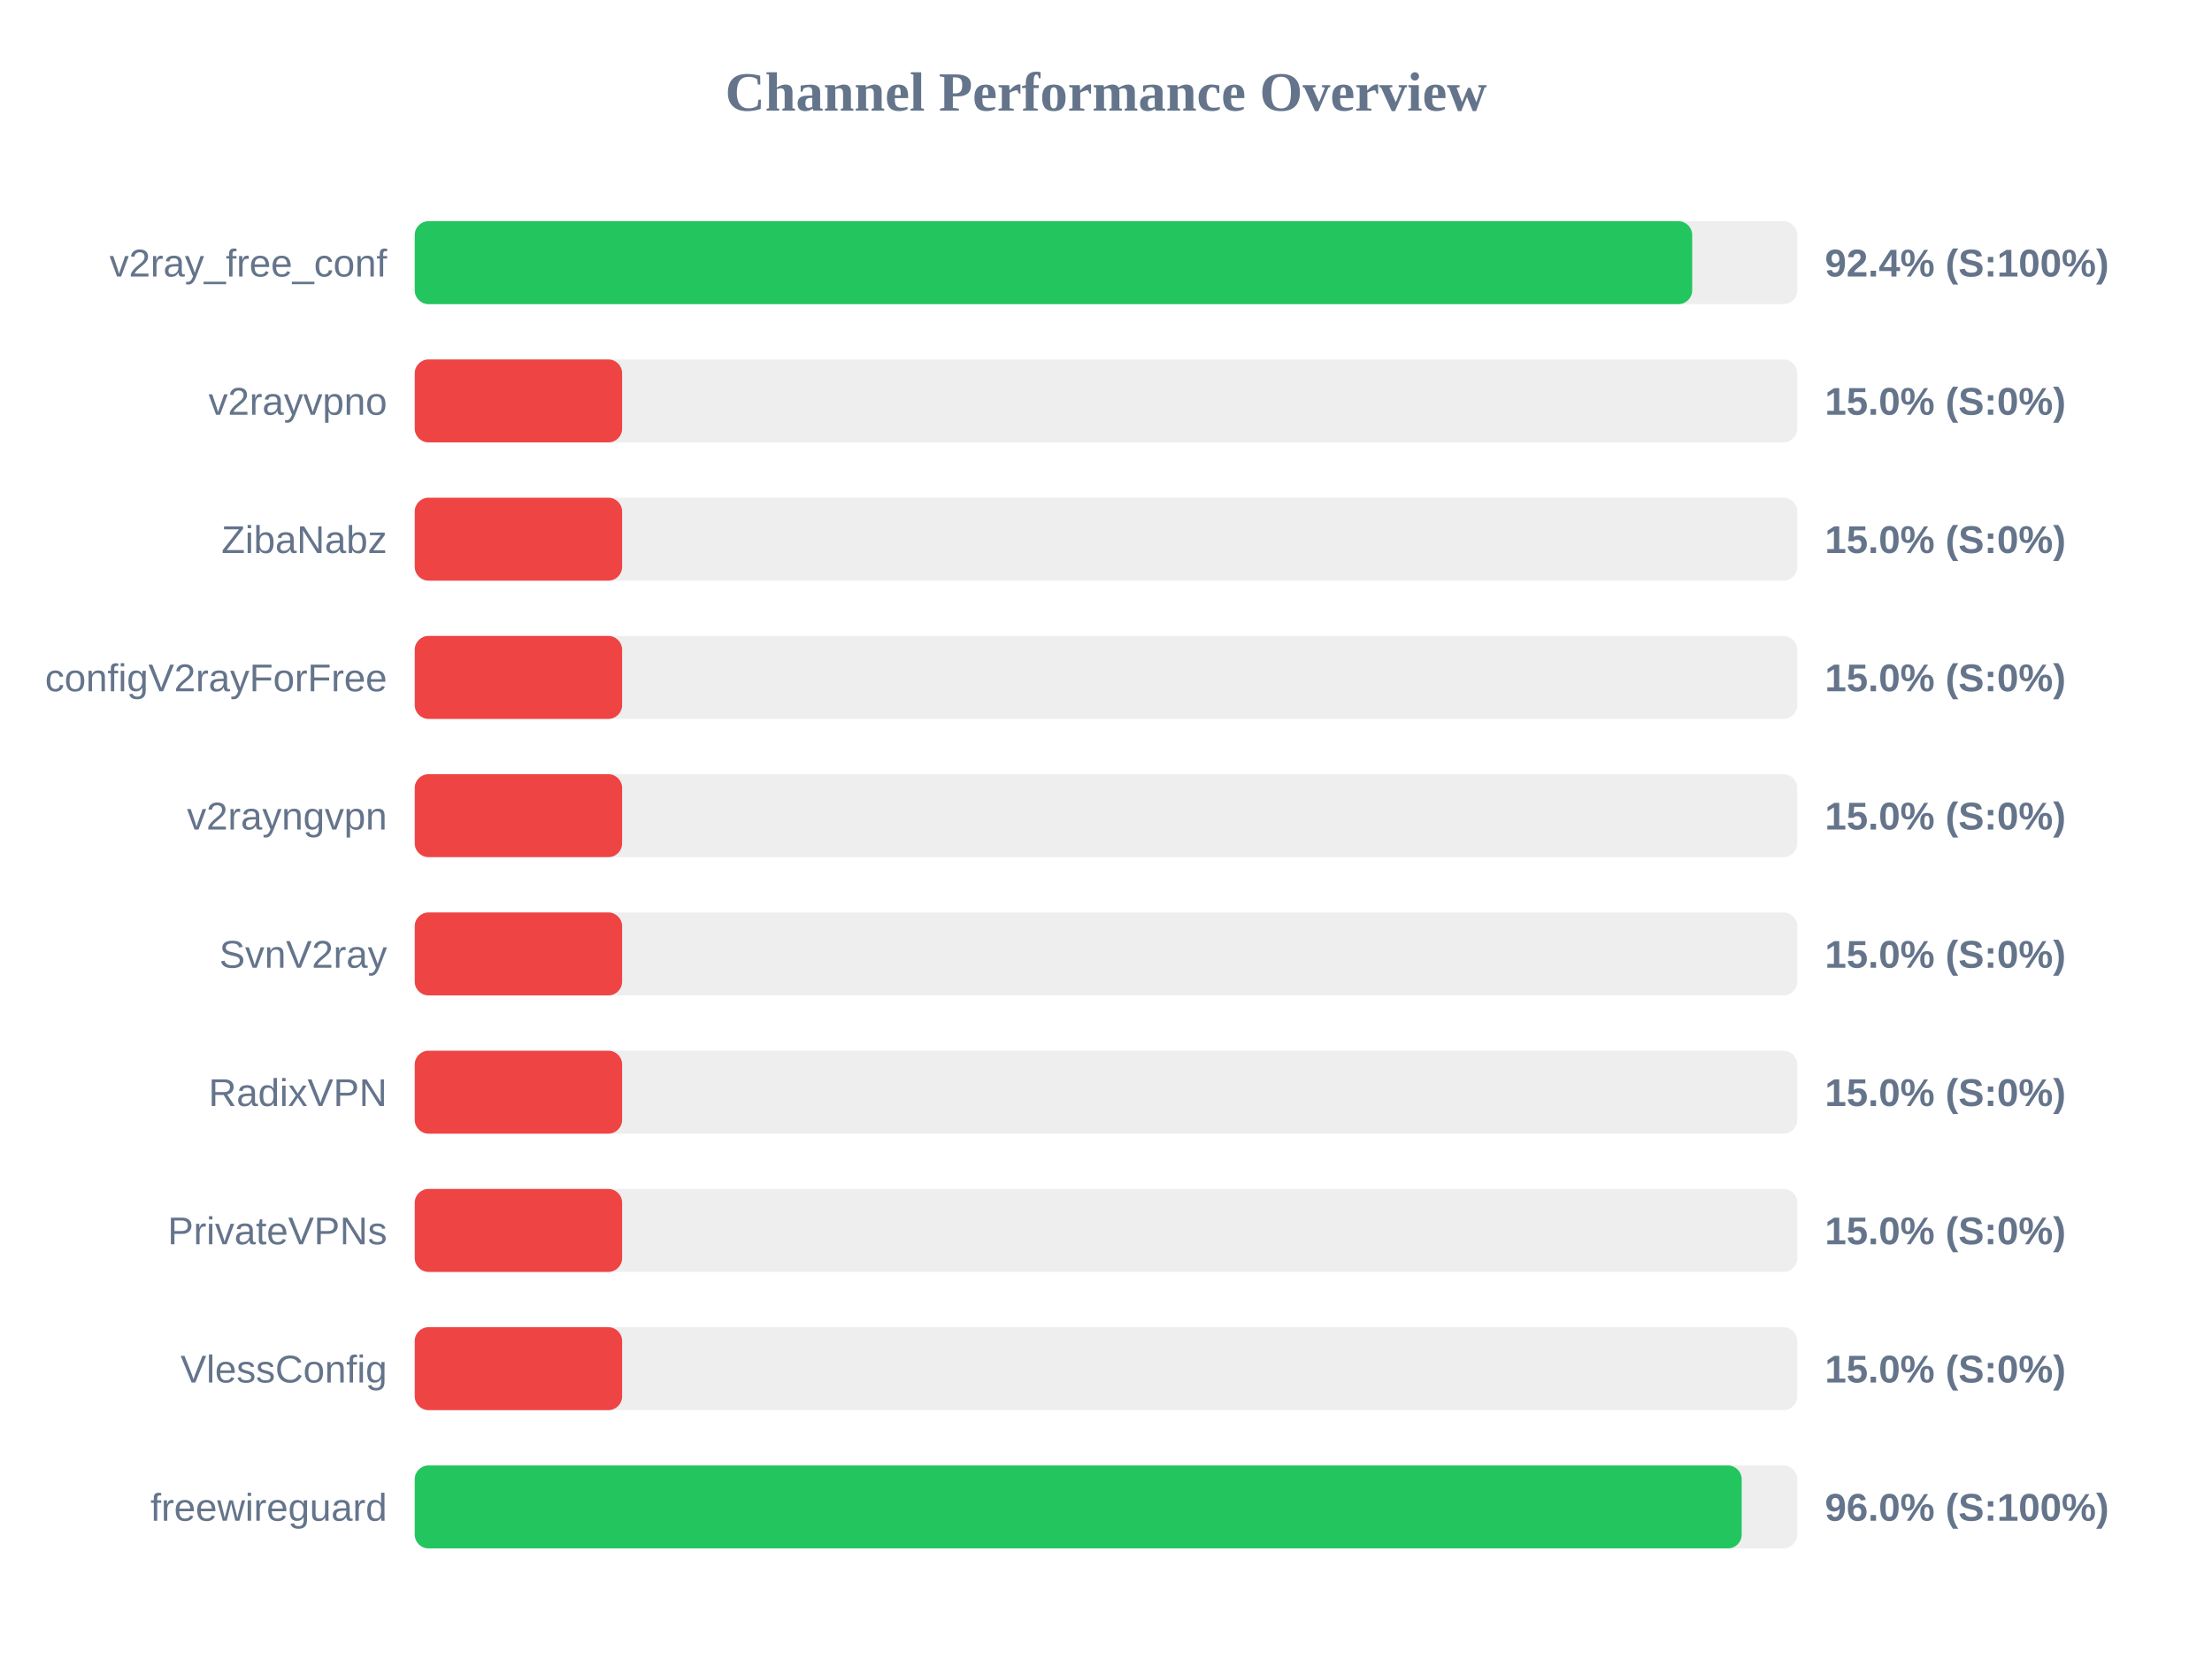
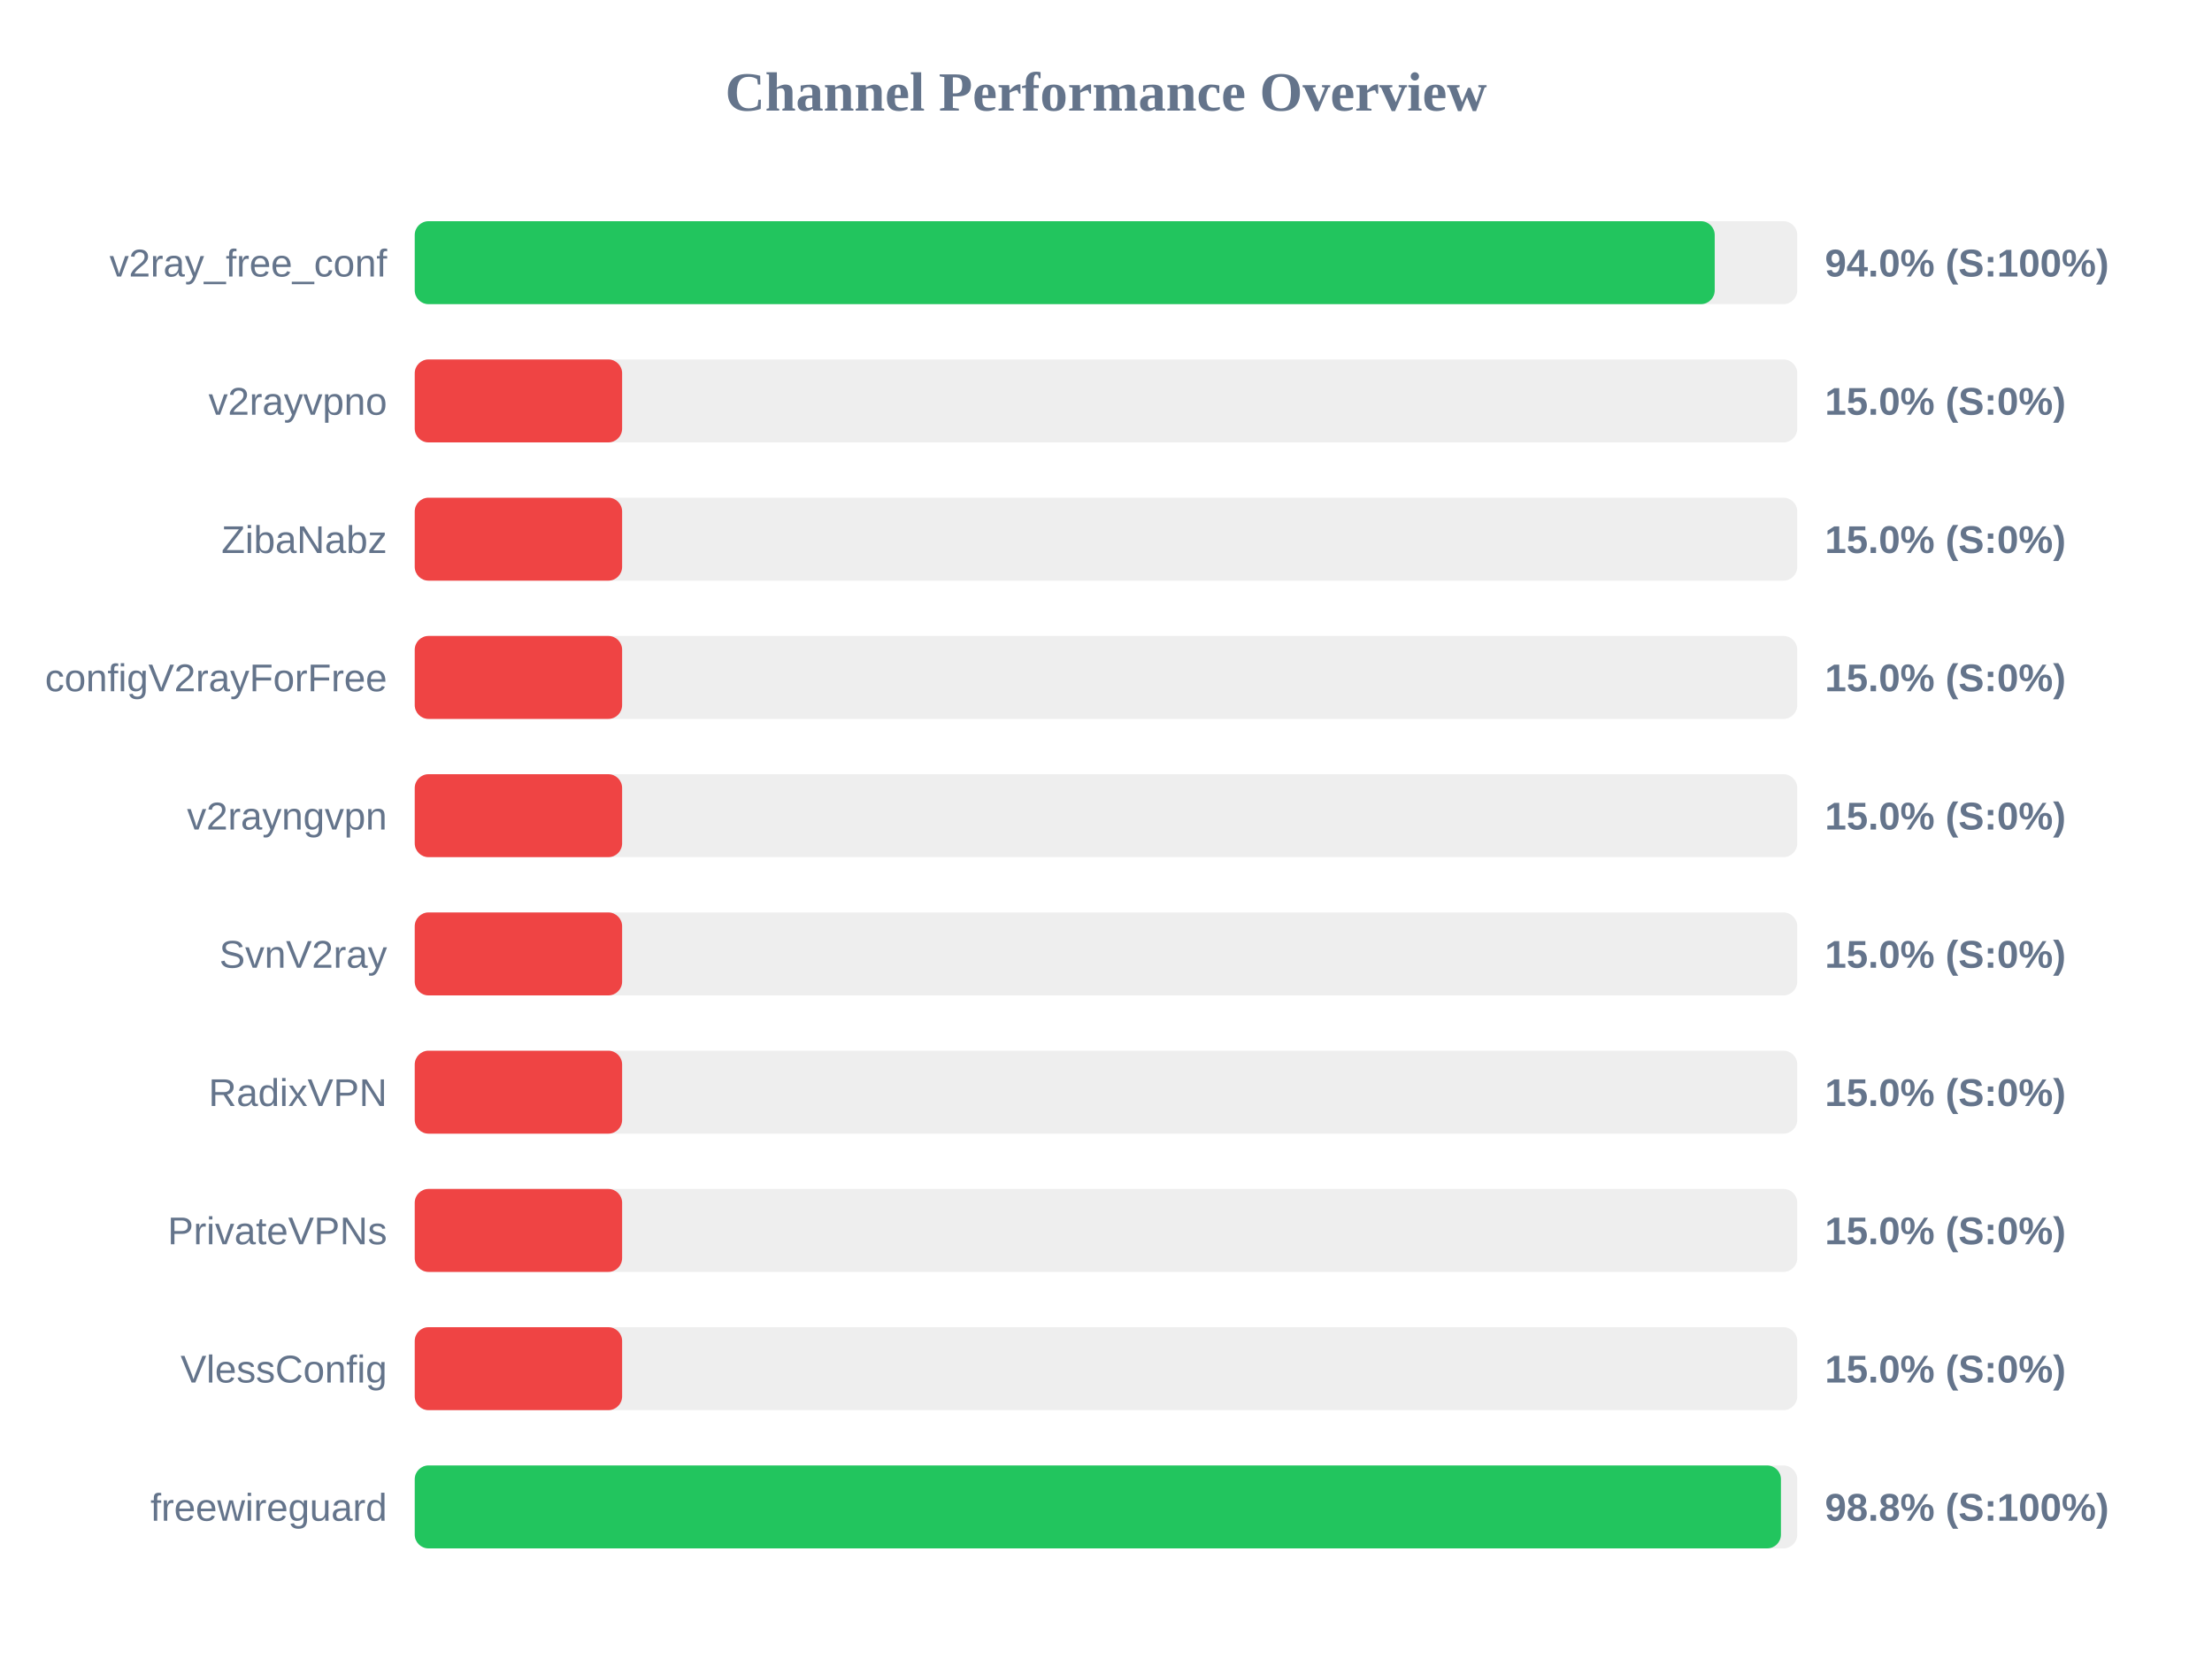
<svg xmlns="http://www.w3.org/2000/svg" width="800" height="600" version="1.1">
  <style>
        .row { font: 14px Arial; fill: #64748b; }
        .score { font: bold 14px Arial; fill: #64748b; }
    </style>
  <text x="400" y="40" text-anchor="middle" font-size="20px" font-weight="bold" fill="#64748b">Channel Performance Overview</text>
  <rect x="150" y="80" width="500" height="30" fill="#eee" rx="5" />
-   <rect x="150" y="80" width="462.0" height="30" fill="#22c55e" rx="5" />
+   <rect x="150" y="80" width="470.15" height="30" fill="#22c55e" rx="5" />
  <text x="140" y="100" text-anchor="end" class="row">v2ray_free_conf</text>
-   <text x="660" y="100" text-anchor="start" class="score">92.4% (S:100%)</text>
+   <text x="660" y="100" text-anchor="start" class="score">94.0% (S:100%)</text>
  <rect x="150" y="130" width="500" height="30" fill="#eee" rx="5" />
  <rect x="150" y="130" width="75.0" height="30" fill="#ef4444" rx="5" />
  <text x="140" y="150" text-anchor="end" class="row">v2rayvpno</text>
  <text x="660" y="150" text-anchor="start" class="score">15.0% (S:0%)</text>
  <rect x="150" y="180" width="500" height="30" fill="#eee" rx="5" />
  <rect x="150" y="180" width="75.0" height="30" fill="#ef4444" rx="5" />
  <text x="140" y="200" text-anchor="end" class="row">ZibaNabz</text>
  <text x="660" y="200" text-anchor="start" class="score">15.0% (S:0%)</text>
  <rect x="150" y="230" width="500" height="30" fill="#eee" rx="5" />
  <rect x="150" y="230" width="75.0" height="30" fill="#ef4444" rx="5" />
  <text x="140" y="250" text-anchor="end" class="row">configV2rayForFree</text>
  <text x="660" y="250" text-anchor="start" class="score">15.0% (S:0%)</text>
  <rect x="150" y="280" width="500" height="30" fill="#eee" rx="5" />
  <rect x="150" y="280" width="75.0" height="30" fill="#ef4444" rx="5" />
  <text x="140" y="300" text-anchor="end" class="row">v2rayngvpn</text>
  <text x="660" y="300" text-anchor="start" class="score">15.0% (S:0%)</text>
  <rect x="150" y="330" width="500" height="30" fill="#eee" rx="5" />
  <rect x="150" y="330" width="75.0" height="30" fill="#ef4444" rx="5" />
  <text x="140" y="350" text-anchor="end" class="row">SvnV2ray</text>
  <text x="660" y="350" text-anchor="start" class="score">15.0% (S:0%)</text>
  <rect x="150" y="380" width="500" height="30" fill="#eee" rx="5" />
  <rect x="150" y="380" width="75.0" height="30" fill="#ef4444" rx="5" />
  <text x="140" y="400" text-anchor="end" class="row">RadixVPN</text>
  <text x="660" y="400" text-anchor="start" class="score">15.0% (S:0%)</text>
  <rect x="150" y="430" width="500" height="30" fill="#eee" rx="5" />
  <rect x="150" y="430" width="75.0" height="30" fill="#ef4444" rx="5" />
  <text x="140" y="450" text-anchor="end" class="row">PrivateVPNs</text>
  <text x="660" y="450" text-anchor="start" class="score">15.0% (S:0%)</text>
  <rect x="150" y="480" width="500" height="30" fill="#eee" rx="5" />
  <rect x="150" y="480" width="75.0" height="30" fill="#ef4444" rx="5" />
  <text x="140" y="500" text-anchor="end" class="row">VlessConfig</text>
  <text x="660" y="500" text-anchor="start" class="score">15.0% (S:0%)</text>
  <rect x="150" y="530" width="500" height="30" fill="#eee" rx="5" />
-   <rect x="150" y="530" width="479.9" height="30" fill="#22c55e" rx="5" />
+   <rect x="150" y="530" width="494.1" height="30" fill="#22c55e" rx="5" />
  <text x="140" y="550" text-anchor="end" class="row">freewireguard</text>
-   <text x="660" y="550" text-anchor="start" class="score">96.0% (S:100%)</text>
+   <text x="660" y="550" text-anchor="start" class="score">98.8% (S:100%)</text>
</svg>
